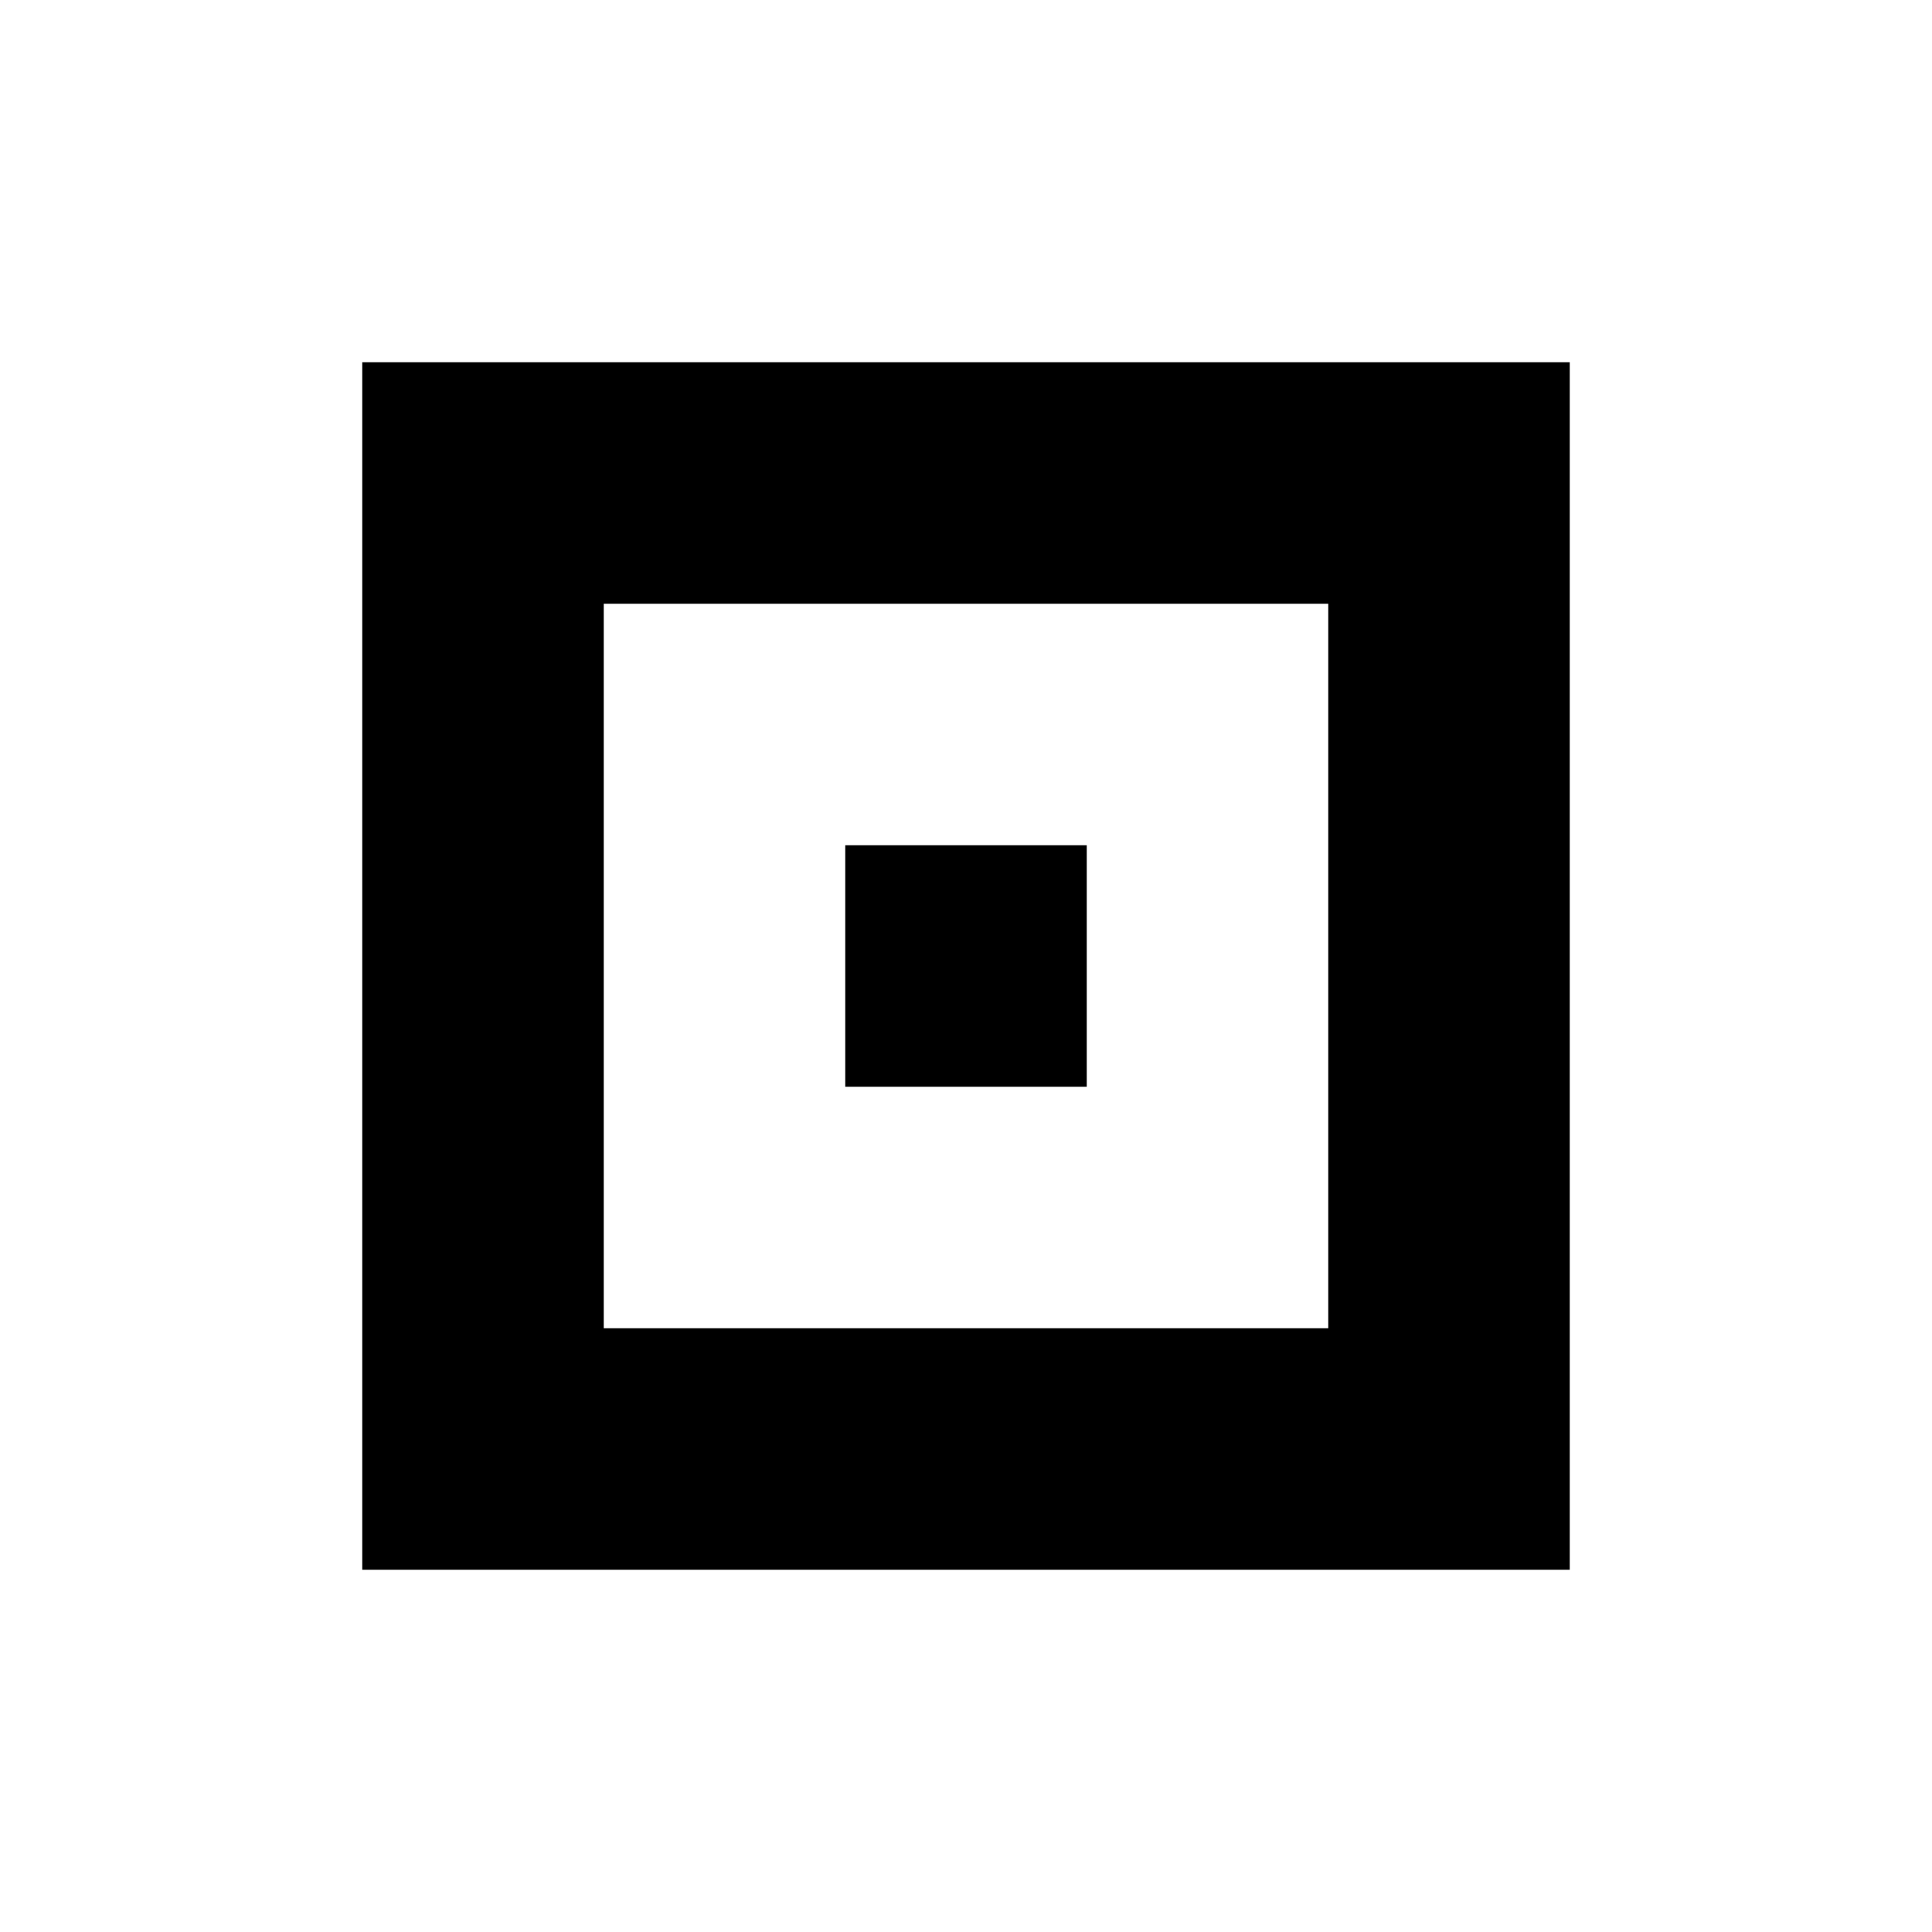
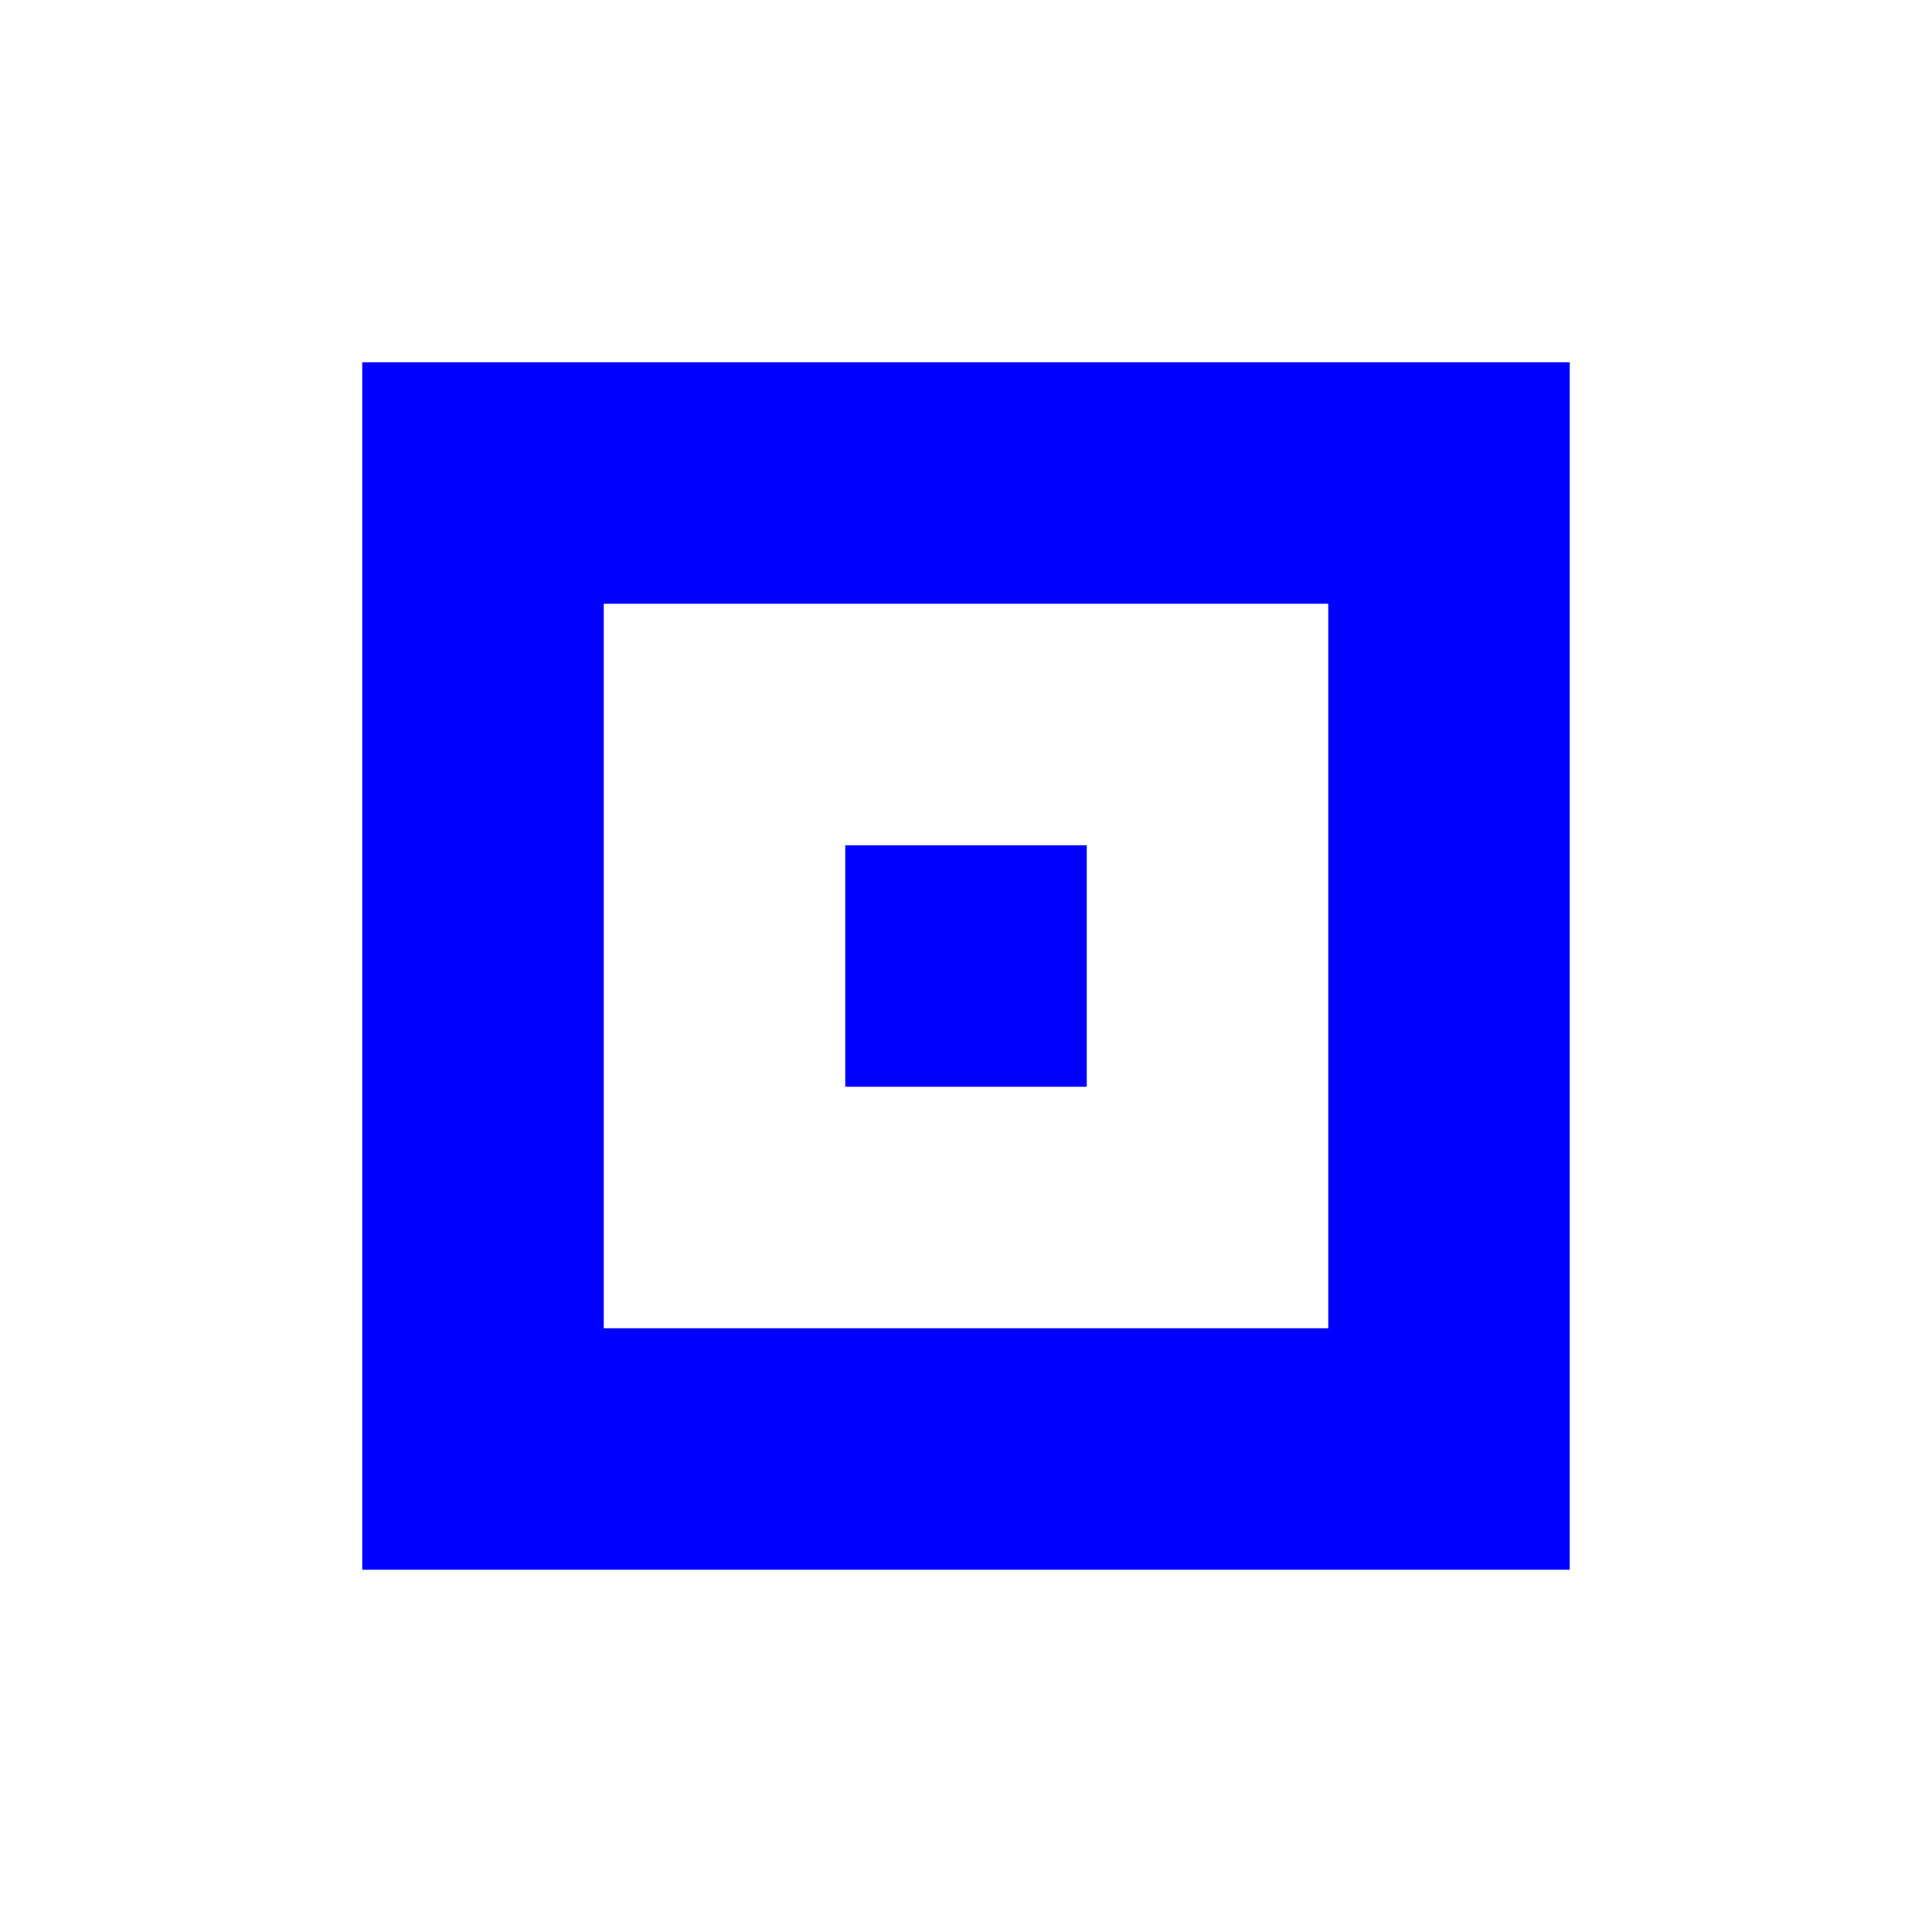
<svg xmlns="http://www.w3.org/2000/svg" fill="#000000" width="800px" height="800px" viewBox="0 0 32 32" version="1.1">
-   <path d="M6 6v20h20v-20h-20zM22 22h-12v-12h12v12zM18 18h-4v-4h4v4z" />
+   <path d="M6 6v20h20v-20h-20zM22 22h-12v-12h12v12zM18 18h-4v-4h4v4z" fill="blue" />
</svg>
